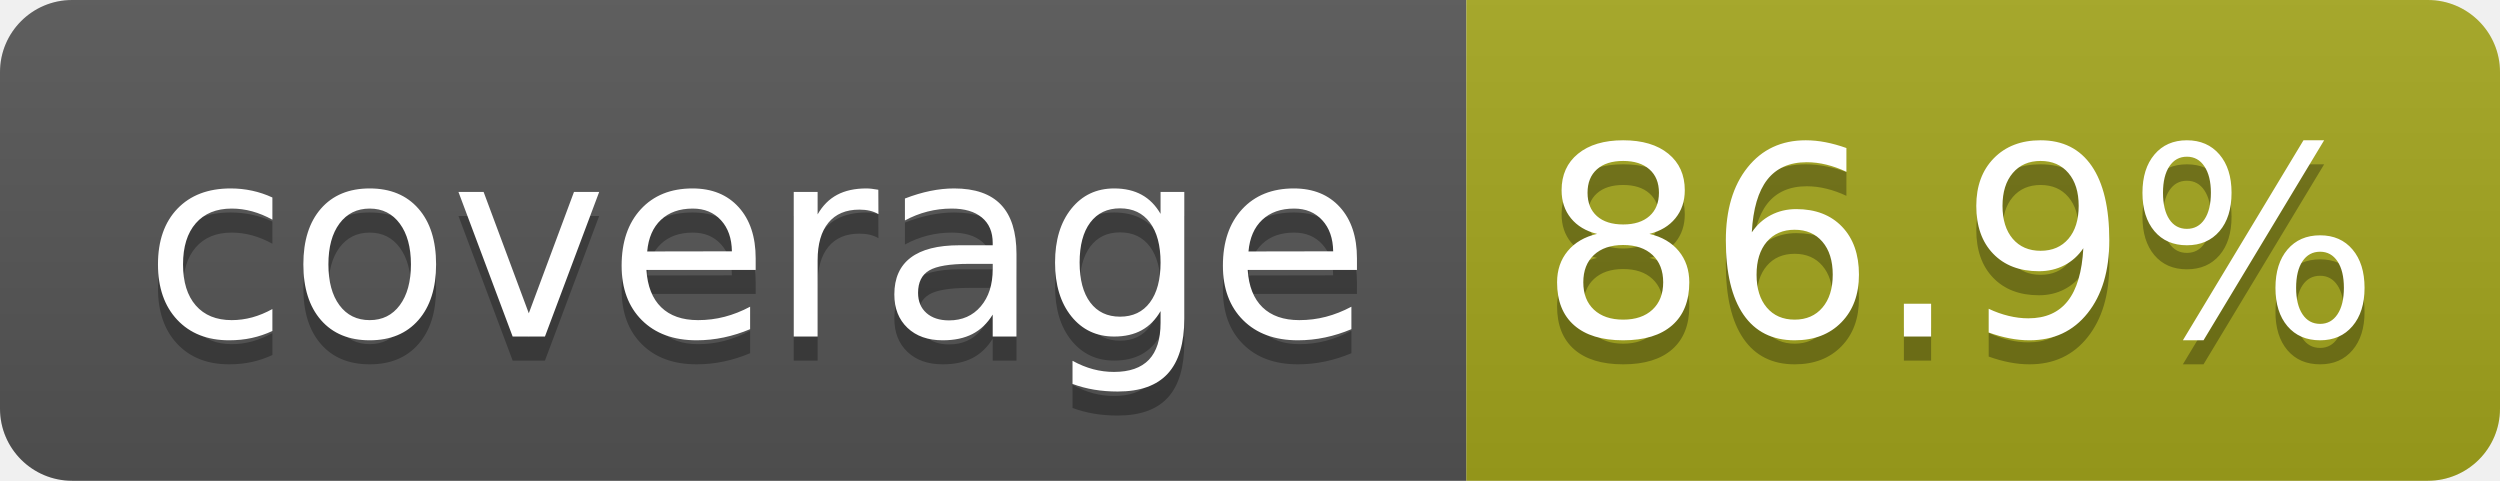
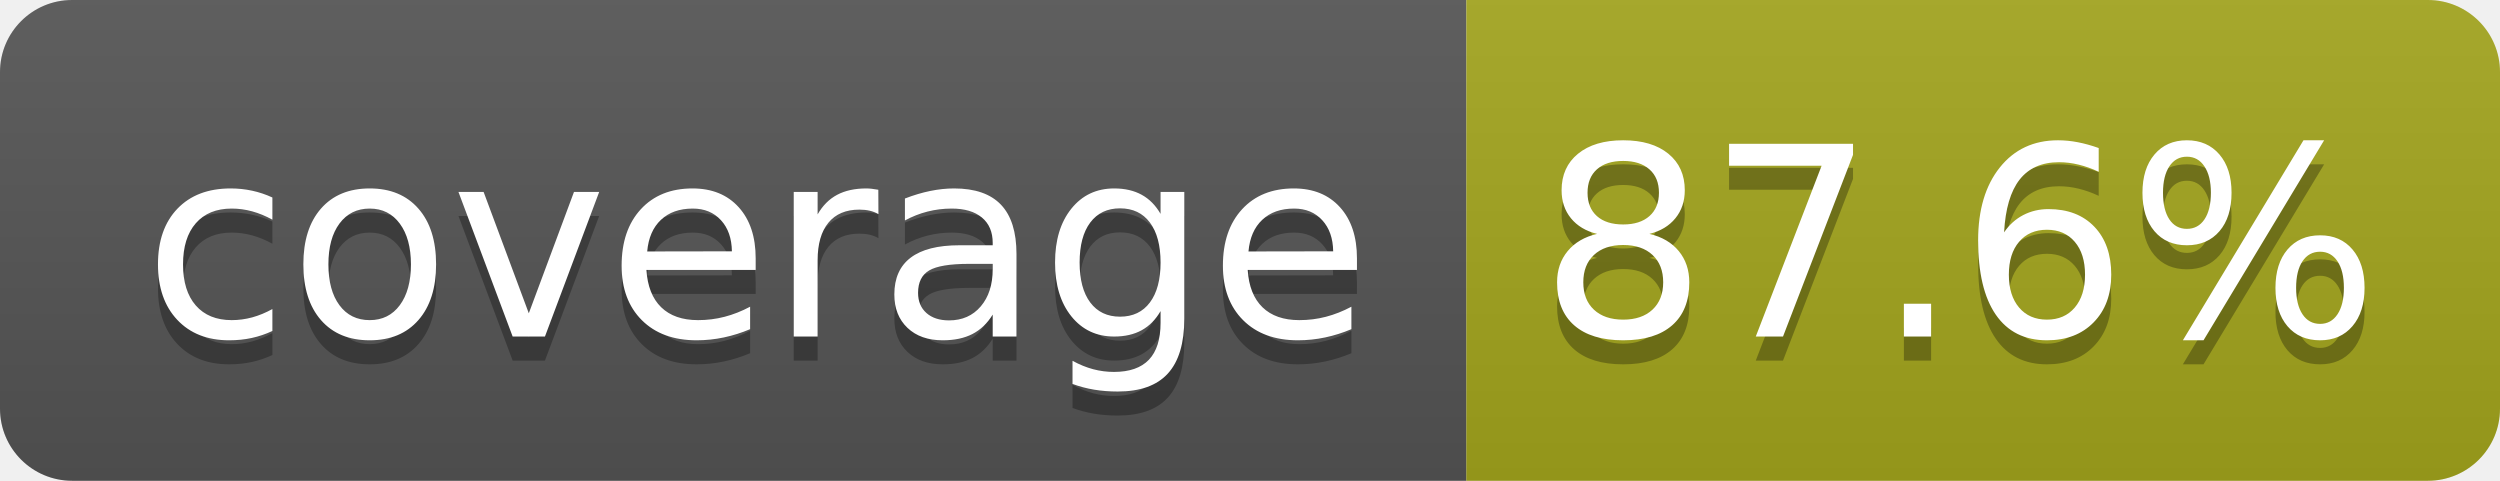
- <svg xmlns="http://www.w3.org/2000/svg" width="104" height="20" role="img" aria-label="coverage: 86.9%">
+ <svg xmlns="http://www.w3.org/2000/svg" width="104" height="20" role="img" aria-label="coverage: 87.6%">
  <linearGradient id="s" x2="0" y2="100%">
    <stop offset="0" stop-color="#bbb" stop-opacity=".1" />
    <stop offset="1" stop-opacity=".1" />
  </linearGradient>
  <clipPath id="r">
    <rect width="104" height="20" rx="3" fill="#fff" />
  </clipPath>
  <g clip-path="url(#r)">
    <rect width="61" height="20" fill="#555" />
    <rect x="61" width="43" height="20" fill="#a4a61d" />
    <rect width="104" height="20" fill="url(#s)" />
  </g>
  <g fill="#fff" text-anchor="middle" font-family="Verdana,Geneva,DejaVu Sans,sans-serif" text-rendering="geometricPrecision" font-size="110">
    <text aria-hidden="true" x="315" y="150" fill="#010101" fill-opacity=".3" transform="scale(.1)" textLength="510">coverage</text>
    <text x="315" y="140" transform="scale(.1)" fill="#fff" textLength="510">coverage</text>
-     <text aria-hidden="true" x="815" y="150" fill="#010101" fill-opacity=".3" transform="scale(.1)" textLength="330">86.9%</text>
-     <text x="815" y="140" transform="scale(.1)" fill="#fff" textLength="330">86.9%</text>
+     <text aria-hidden="true" x="815" y="150" fill="#010101" fill-opacity=".3" transform="scale(.1)" textLength="330">87.6%</text>
+     <text x="815" y="140" transform="scale(.1)" fill="#fff" textLength="330">87.6%</text>
  </g>
</svg>
